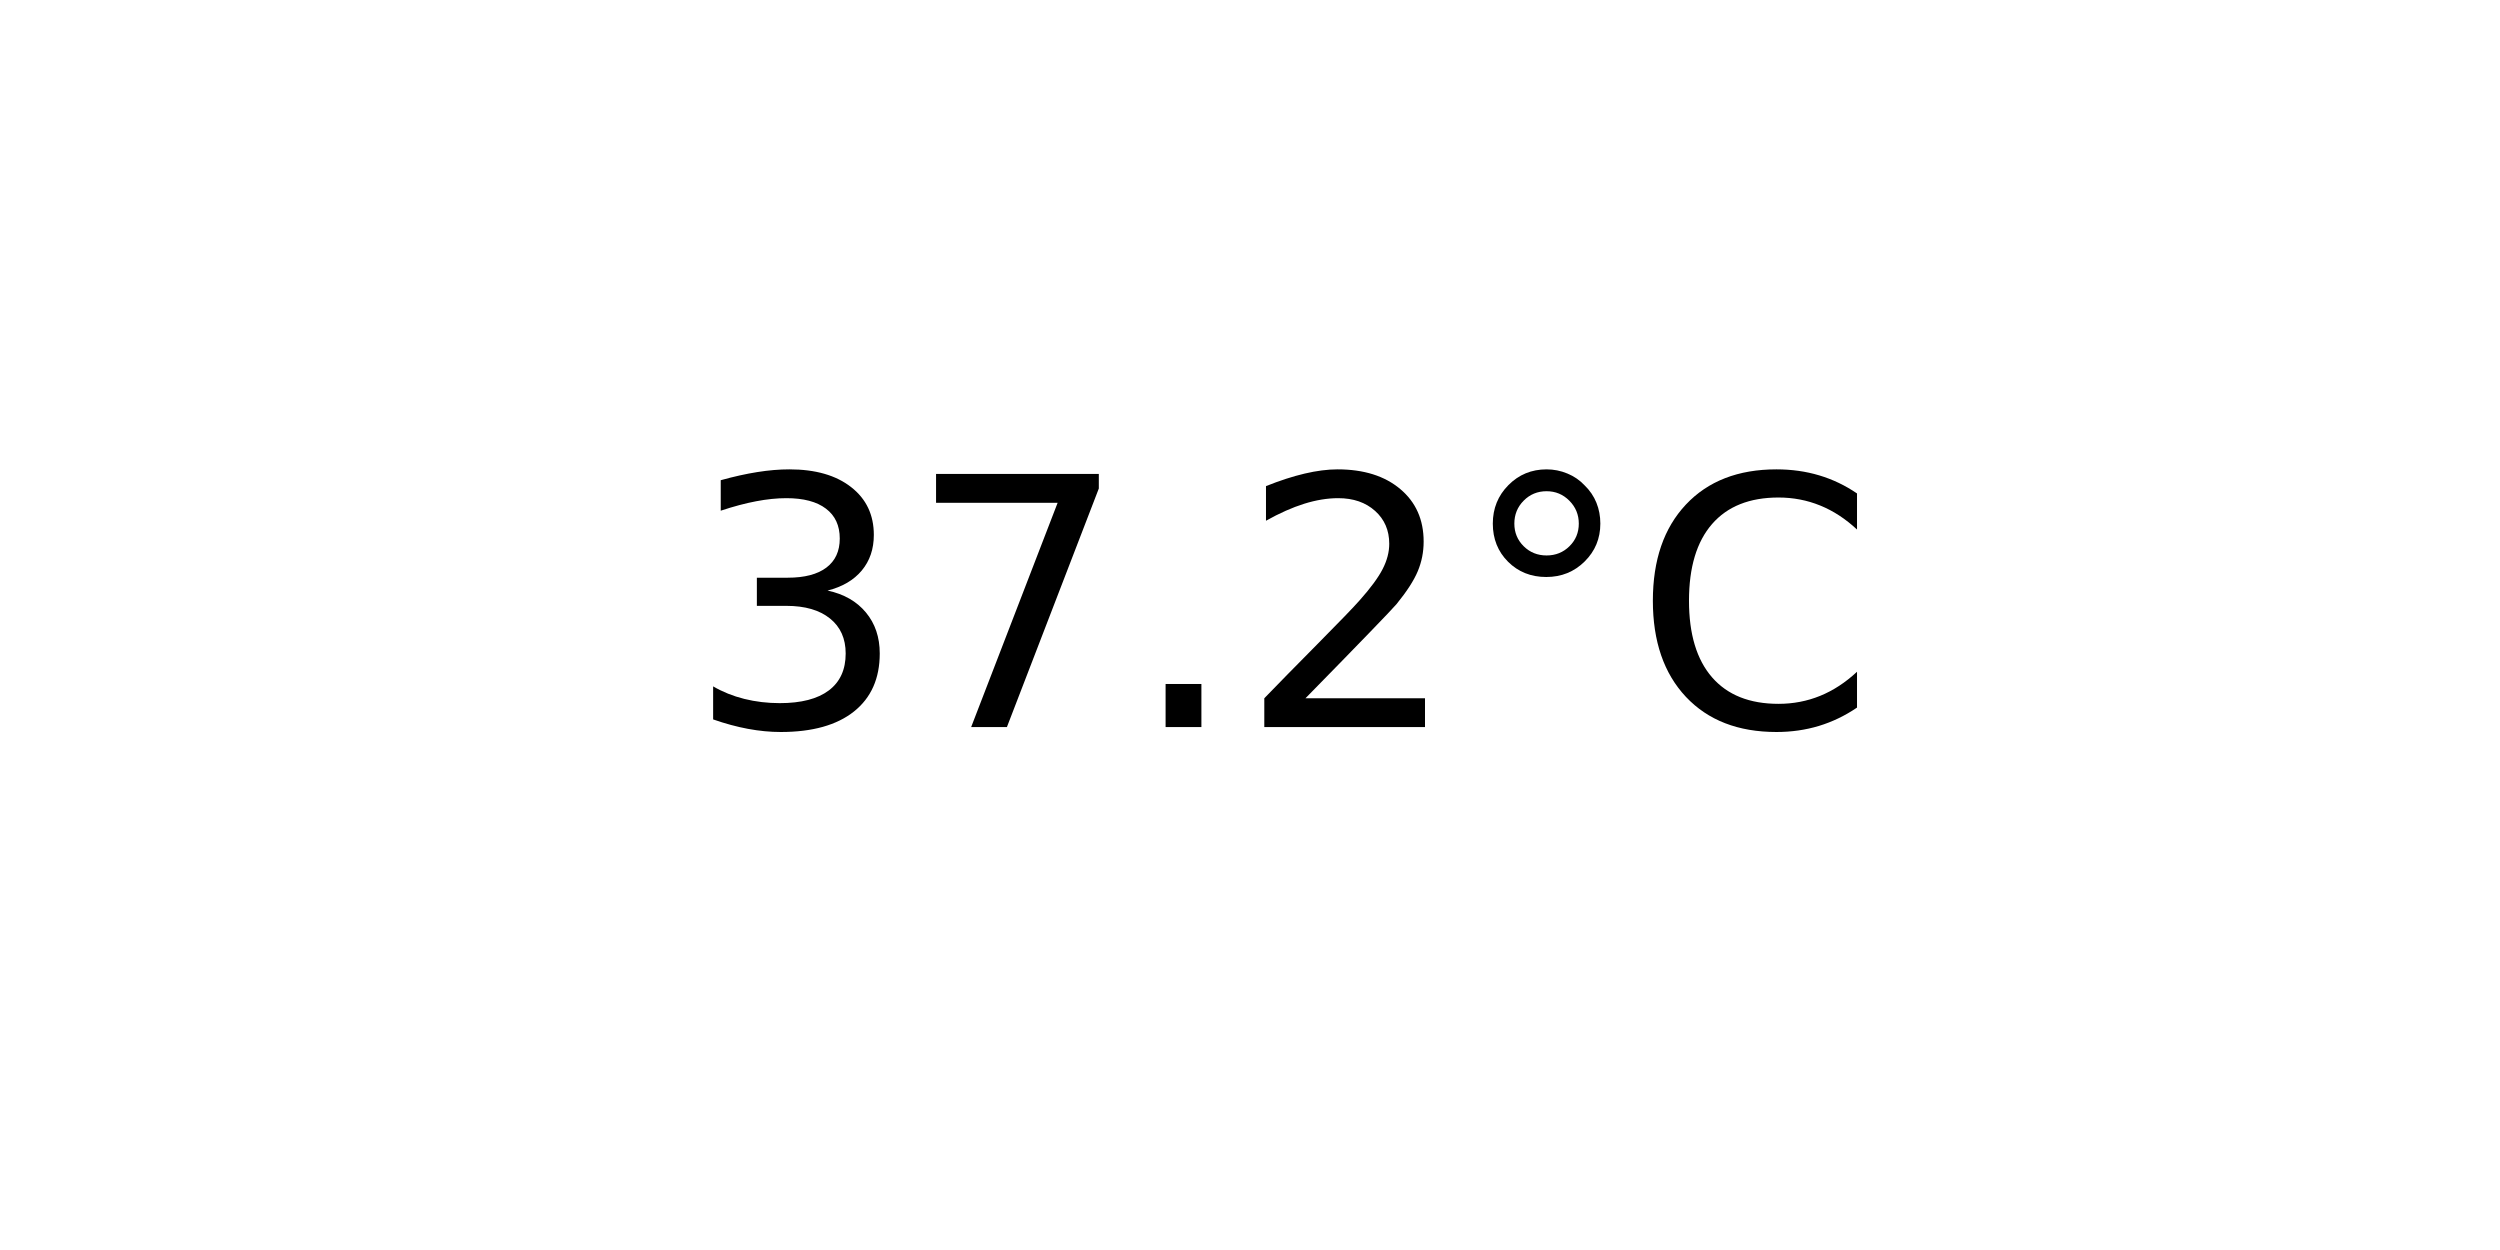
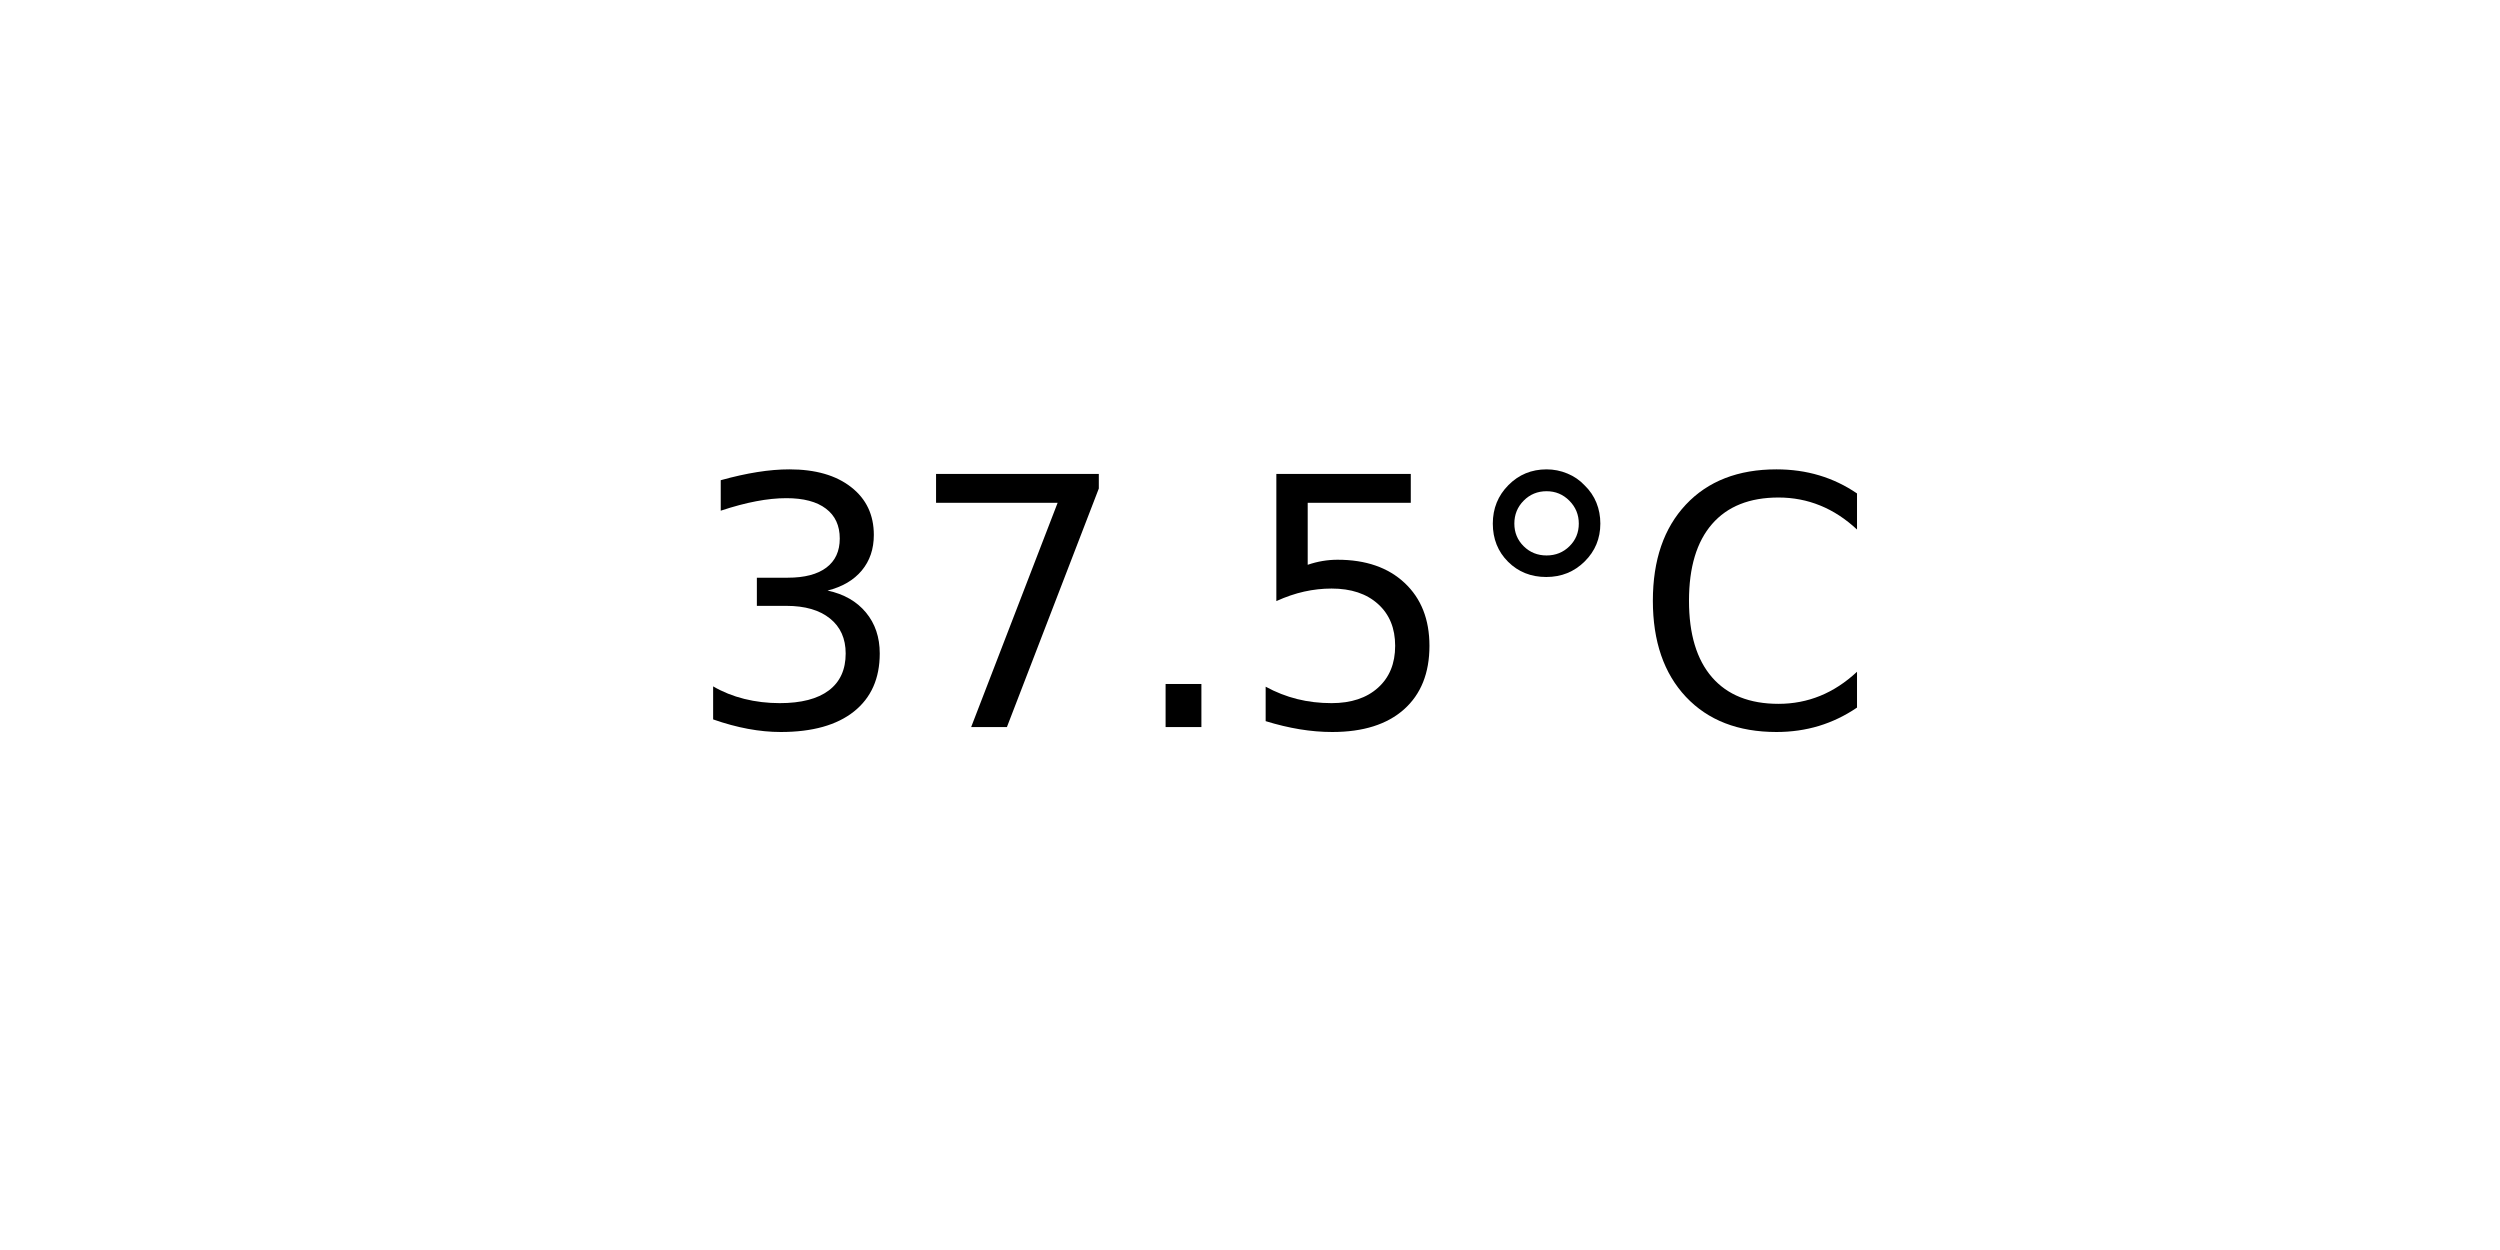
<svg xmlns="http://www.w3.org/2000/svg" xmlns:xlink="http://www.w3.org/1999/xlink" width="72pt" height="36pt" viewBox="0 0 72 36" version="1.1">
  <defs>
    <style type="text/css">*{stroke-linejoin: round; stroke-linecap: butt}</style>
  </defs>
  <g id="figure_1">
    <g id="axes_1">
      <g id="text_1">
        <g transform="translate(19.77578 20.93937) scale(0.1 -0.1)">
          <defs>
            <path id="DejaVuSans-33" d="M 2597 2516  Q 3050 2419 3304 2112  Q 3559 1806 3559 1356  Q 3559 666 3084 287  Q 2609 -91 1734 -91  Q 1441 -91 1130 -33  Q 819 25 488 141  L 488 750  Q 750 597 1062 519  Q 1375 441 1716 441  Q 2309 441 2620 675  Q 2931 909 2931 1356  Q 2931 1769 2642 2001  Q 2353 2234 1838 2234  L 1294 2234  L 1294 2753  L 1863 2753  Q 2328 2753 2575 2939  Q 2822 3125 2822 3475  Q 2822 3834 2567 4026  Q 2313 4219 1838 4219  Q 1578 4219 1281 4162  Q 984 4106 628 3988  L 628 4550  Q 988 4650 1302 4700  Q 1616 4750 1894 4750  Q 2613 4750 3031 4423  Q 3450 4097 3450 3541  Q 3450 3153 3228 2886  Q 3006 2619 2597 2516  z " transform="scale(0.015625)" />
            <path id="DejaVuSans-37" d="M 525 4666  L 3525 4666  L 3525 4397  L 1831 0  L 1172 0  L 2766 4134  L 525 4134  L 525 4666  z " transform="scale(0.015625)" />
            <path id="DejaVuSans-2e" d="M 684 794  L 1344 794  L 1344 0  L 684 0  L 684 794  z " transform="scale(0.015625)" />
-             <path id="DejaVuSans-32" d="M 1228 531  L 3431 531  L 3431 0  L 469 0  L 469 531  Q 828 903 1448 1529  Q 2069 2156 2228 2338  Q 2531 2678 2651 2914  Q 2772 3150 2772 3378  Q 2772 3750 2511 3984  Q 2250 4219 1831 4219  Q 1534 4219 1204 4116  Q 875 4013 500 3803  L 500 4441  Q 881 4594 1212 4672  Q 1544 4750 1819 4750  Q 2544 4750 2975 4387  Q 3406 4025 3406 3419  Q 3406 3131 3298 2873  Q 3191 2616 2906 2266  Q 2828 2175 2409 1742  Q 1991 1309 1228 531  z " transform="scale(0.015625)" />
+             <path id="DejaVuSans-35" d="M 691 4666  L 3169 4666  L 3169 4134  L 1269 4134  L 1269 2991  Q 1406 3038 1543 3061  Q 1681 3084 1819 3084  Q 2600 3084 3056 2656  Q 3513 2228 3513 1497  Q 3513 744 3044 326  Q 2575 -91 1722 -91  Q 1428 -91 1123 -41  Q 819 9 494 109  L 494 744  Q 775 591 1075 516  Q 1375 441 1709 441  Q 2250 441 2565 725  Q 2881 1009 2881 1497  Q 2881 1984 2565 2268  Q 2250 2553 1709 2553  Q 1456 2553 1204 2497  Q 953 2441 691 2322  L 691 4666  z " transform="scale(0.015625)" />
            <path id="DejaVuSans-b0" d="M 1600 4347  Q 1350 4347 1178 4173  Q 1006 4000 1006 3750  Q 1006 3503 1178 3333  Q 1350 3163 1600 3163  Q 1850 3163 2022 3333  Q 2194 3503 2194 3750  Q 2194 3997 2020 4172  Q 1847 4347 1600 4347  z M 1600 4750  Q 1800 4750 1984 4673  Q 2169 4597 2303 4453  Q 2447 4313 2519 4134  Q 2591 3956 2591 3750  Q 2591 3338 2302 3052  Q 2013 2766 1594 2766  Q 1172 2766 890 3047  Q 609 3328 609 3750  Q 609 4169 896 4459  Q 1184 4750 1600 4750  z " transform="scale(0.015625)" />
            <path id="DejaVuSans-43" d="M 4122 4306  L 4122 3641  Q 3803 3938 3442 4084  Q 3081 4231 2675 4231  Q 1875 4231 1450 3742  Q 1025 3253 1025 2328  Q 1025 1406 1450 917  Q 1875 428 2675 428  Q 3081 428 3442 575  Q 3803 722 4122 1019  L 4122 359  Q 3791 134 3420 21  Q 3050 -91 2638 -91  Q 1578 -91 968 557  Q 359 1206 359 2328  Q 359 3453 968 4101  Q 1578 4750 2638 4750  Q 3056 4750 3426 4639  Q 3797 4528 4122 4306  z " transform="scale(0.015625)" />
          </defs>
          <use xlink:href="#DejaVuSans-33" />
          <use xlink:href="#DejaVuSans-37" x="63.623" />
          <use xlink:href="#DejaVuSans-2e" x="127.246" />
-           <use xlink:href="#DejaVuSans-32" x="159.033" />
+           <use xlink:href="#DejaVuSans-35" x="159.033" />
          <use xlink:href="#DejaVuSans-b0" x="222.656" />
          <use xlink:href="#DejaVuSans-43" x="272.656" />
        </g>
      </g>
    </g>
  </g>
</svg>
